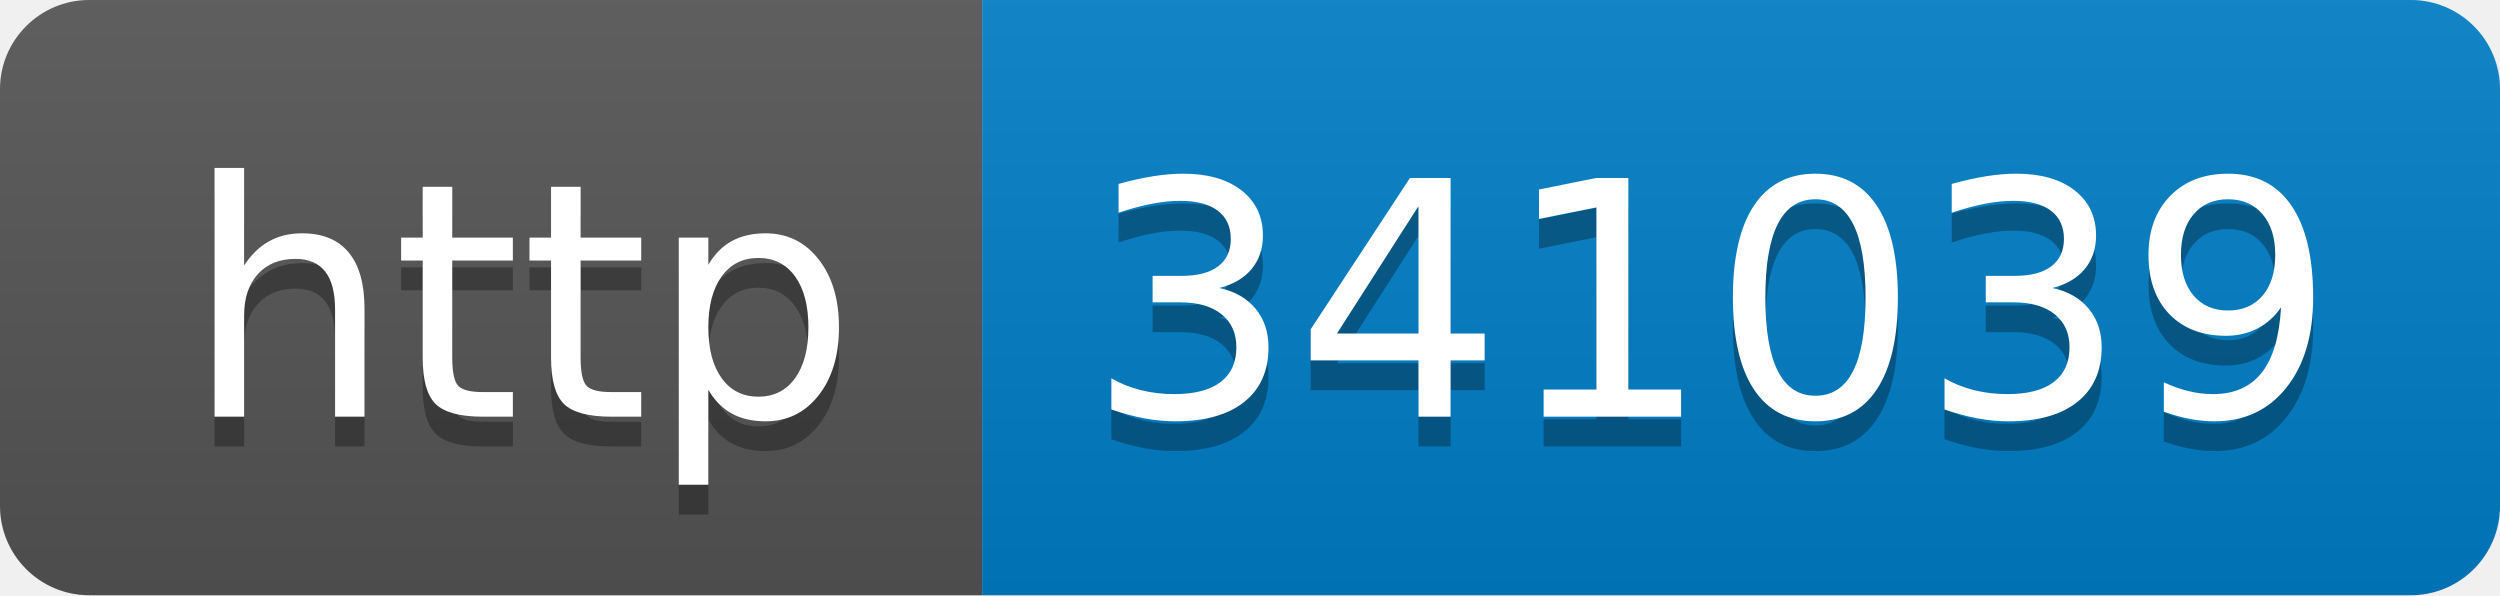
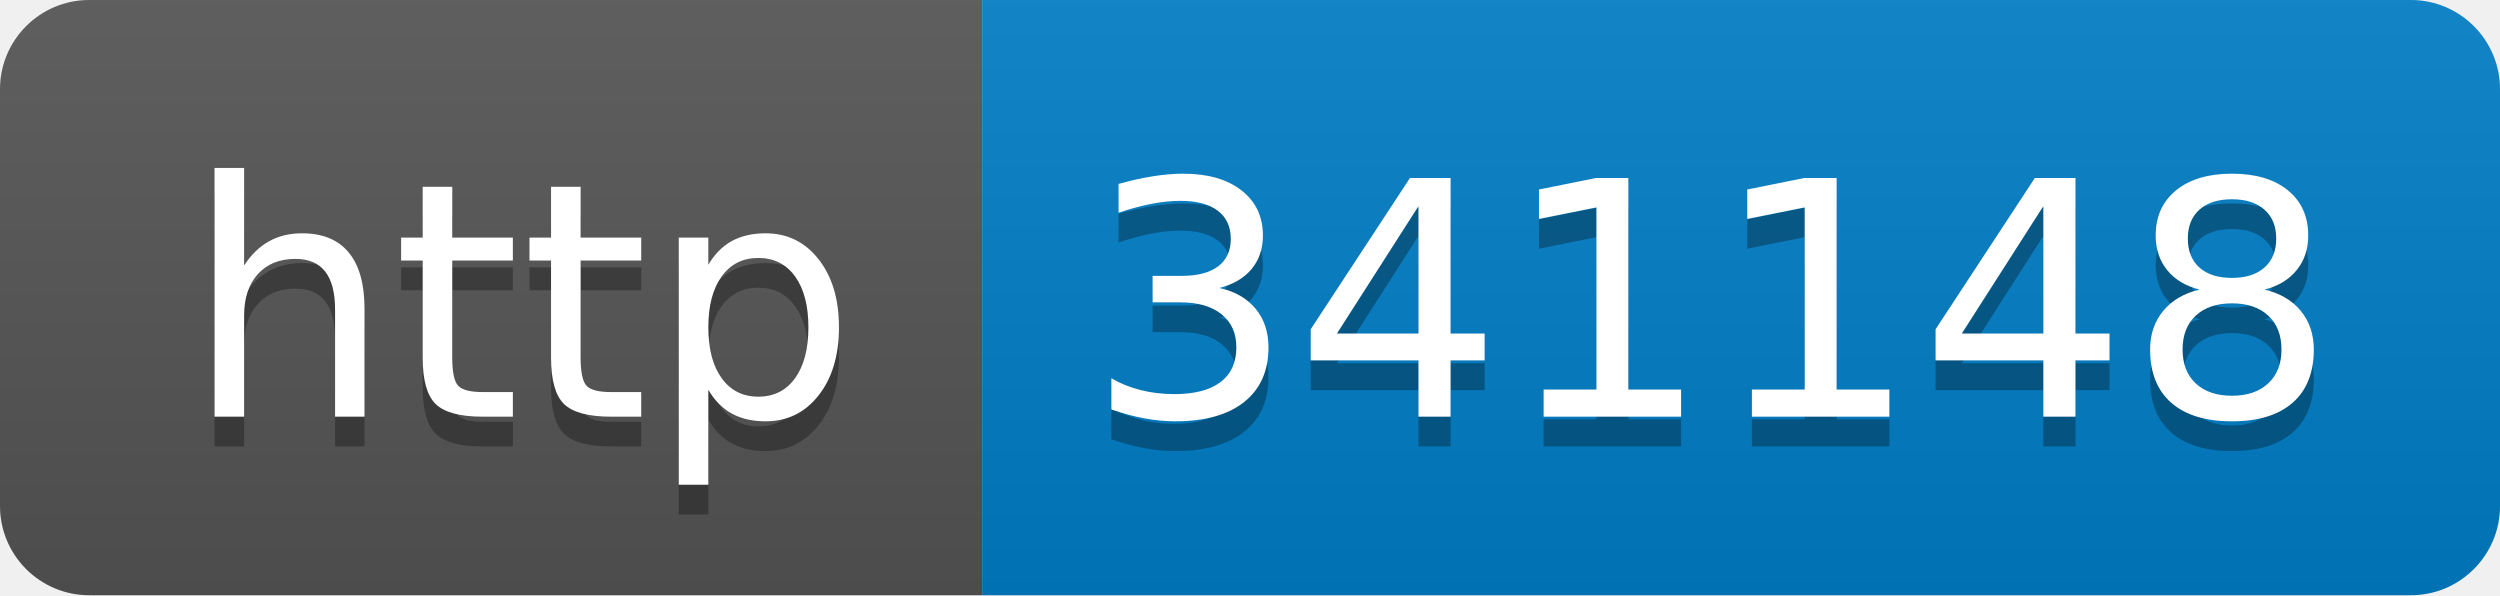
- <svg xmlns="http://www.w3.org/2000/svg" width="84" height="20" role="img" aria-label="http: 341039">
+ <svg xmlns="http://www.w3.org/2000/svg" width="84" height="20" role="img" aria-label="http: 341148">
  <linearGradient id="s" x2="0" y2="100%">
    <stop offset="0" stop-color="#bbb" stop-opacity=".1" />
    <stop offset="1" stop-opacity=".1" />
  </linearGradient>
  <clipPath id="r">
    <rect width="84" height="20" rx="3" fill="#fff" />
  </clipPath>
  <g clip-path="url(#r)">
    <rect width="33" height="20" fill="#555" />
    <rect x="33" width="51" height="20" fill="#007ec6" />
    <rect width="84" height="20" fill="url(#s)" />
  </g>
  <g fill="#fff" text-anchor="middle" font-family="Verdana,Geneva,DejaVu Sans,sans-serif" text-rendering="geometricPrecision" font-size="110">
    <text aria-hidden="true" x="175" y="150" fill="#010101" fill-opacity=".3" transform="scale(.1)" textLength="230">http</text>
    <text x="175" y="140" transform="scale(.1)" fill="#fff" textLength="230">http</text>
-     <text aria-hidden="true" x="575" y="150" fill="#010101" fill-opacity=".3" transform="scale(.1)" textLength="410">341039</text>
-     <text x="575" y="140" transform="scale(.1)" fill="#fff" textLength="410">341039</text>
+     <text aria-hidden="true" x="575" y="150" fill="#010101" fill-opacity=".3" transform="scale(.1)" textLength="410">341148</text>
+     <text x="575" y="140" transform="scale(.1)" fill="#fff" textLength="410">341148</text>
  </g>
</svg>
